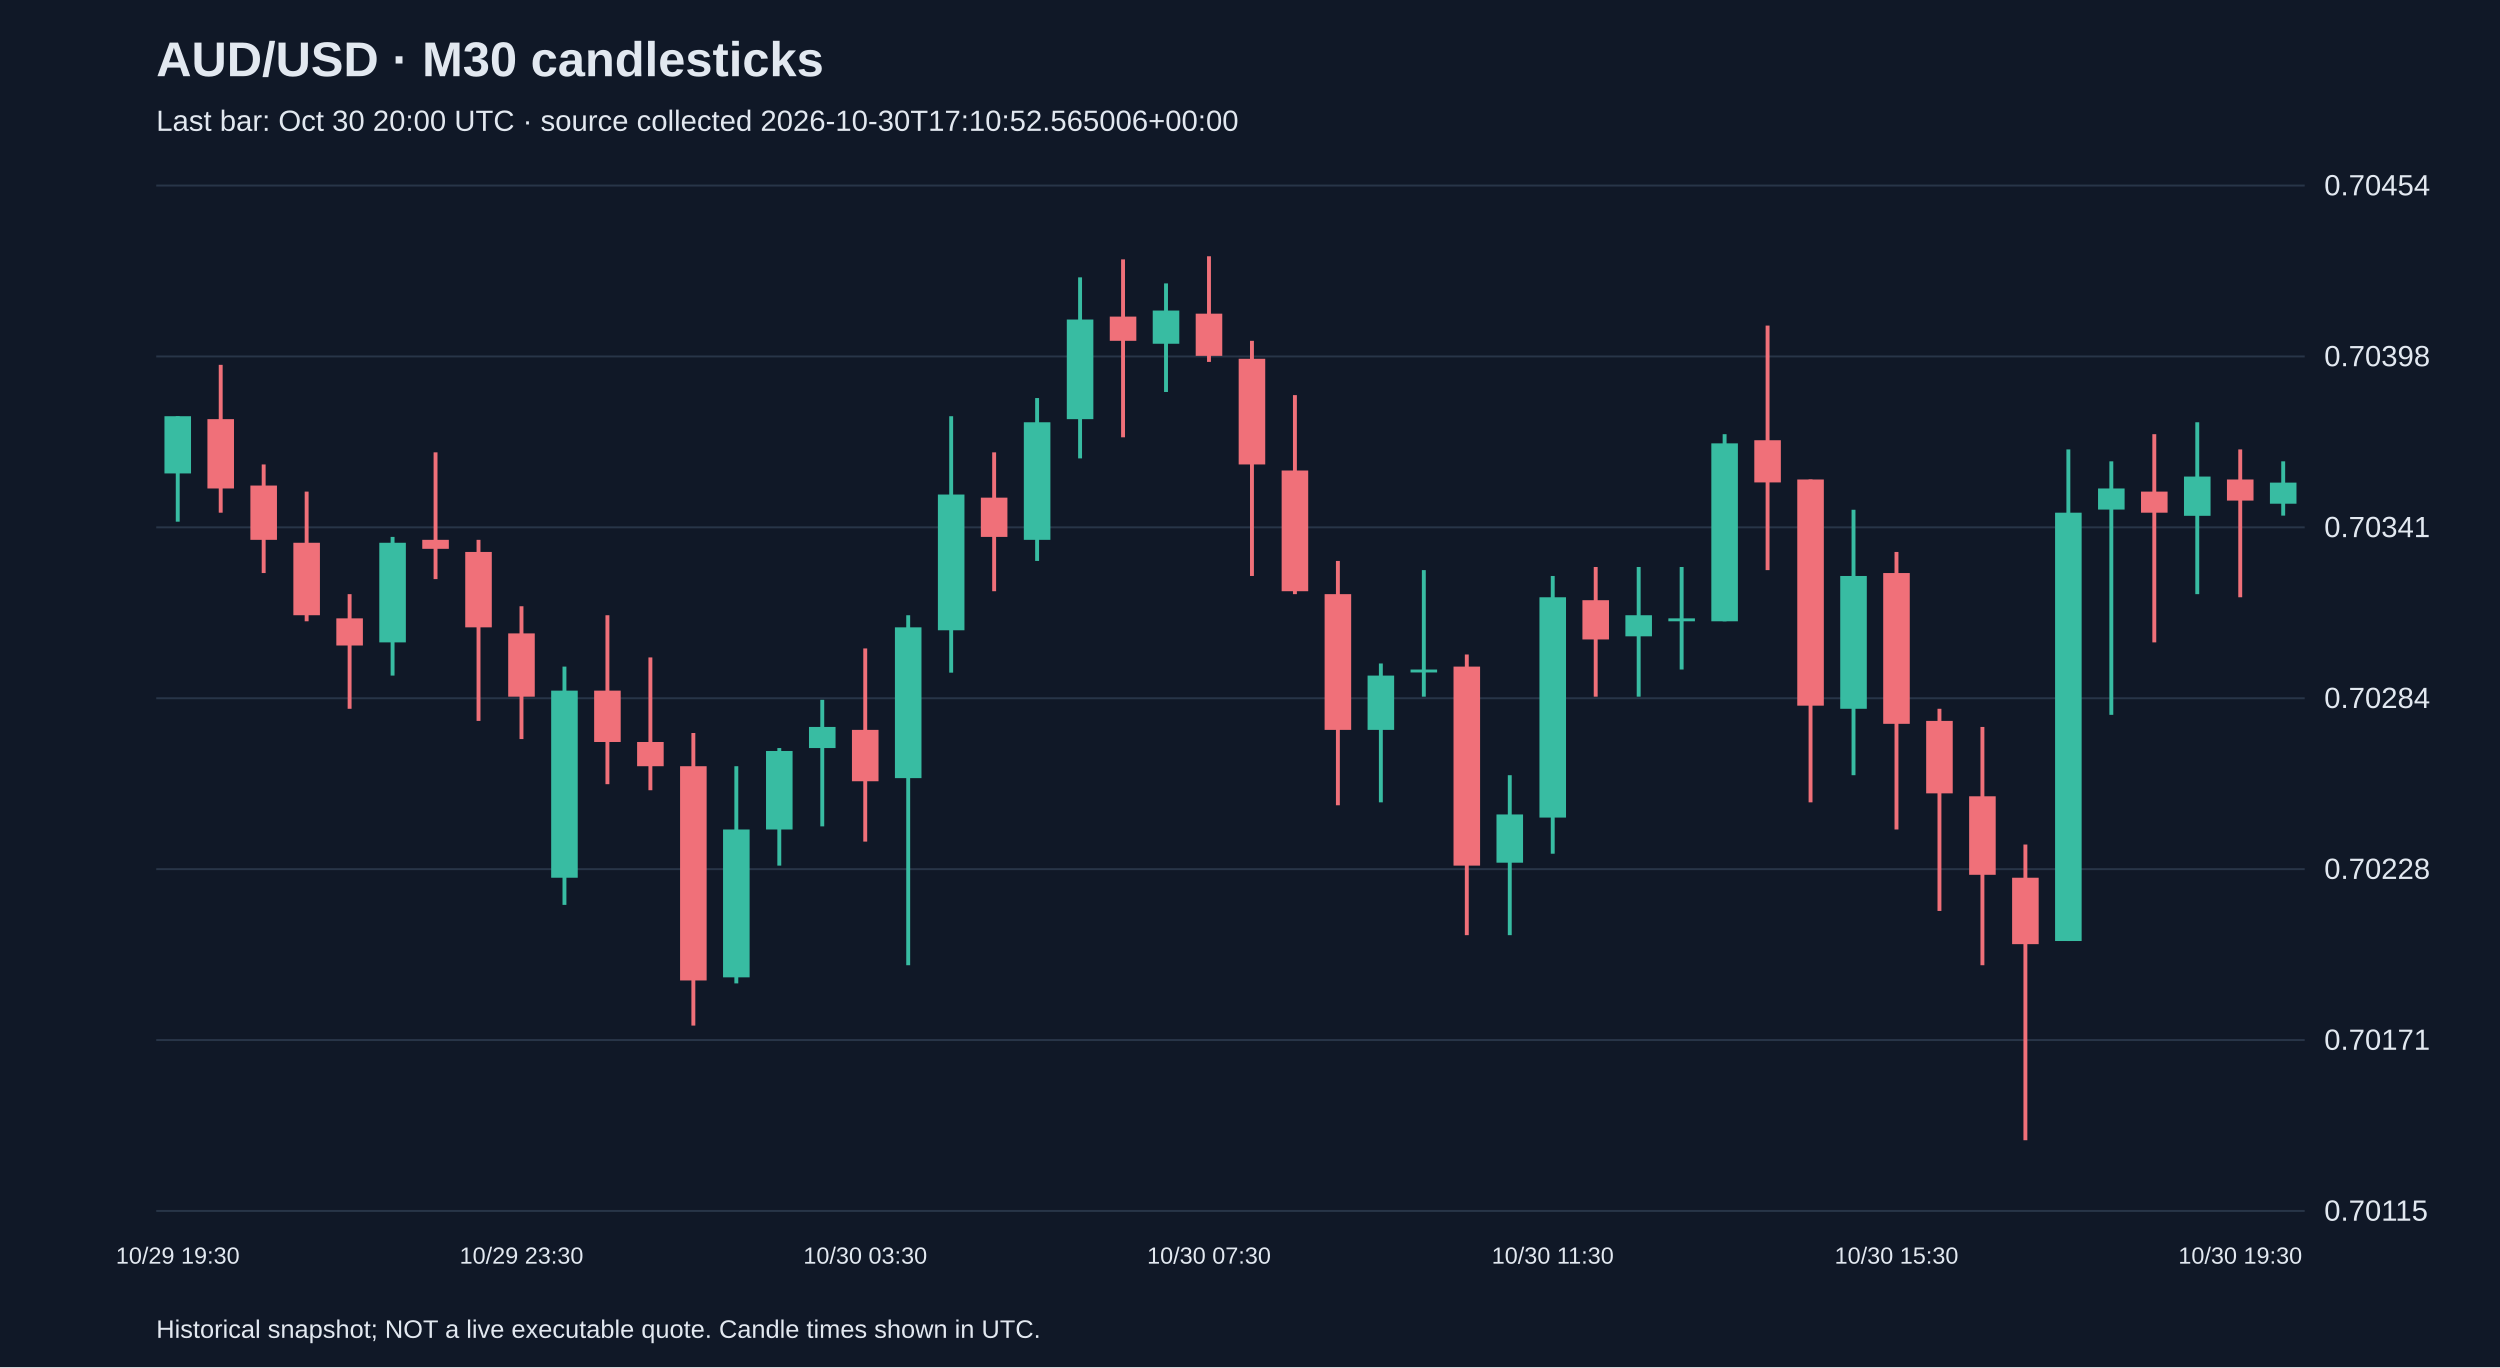
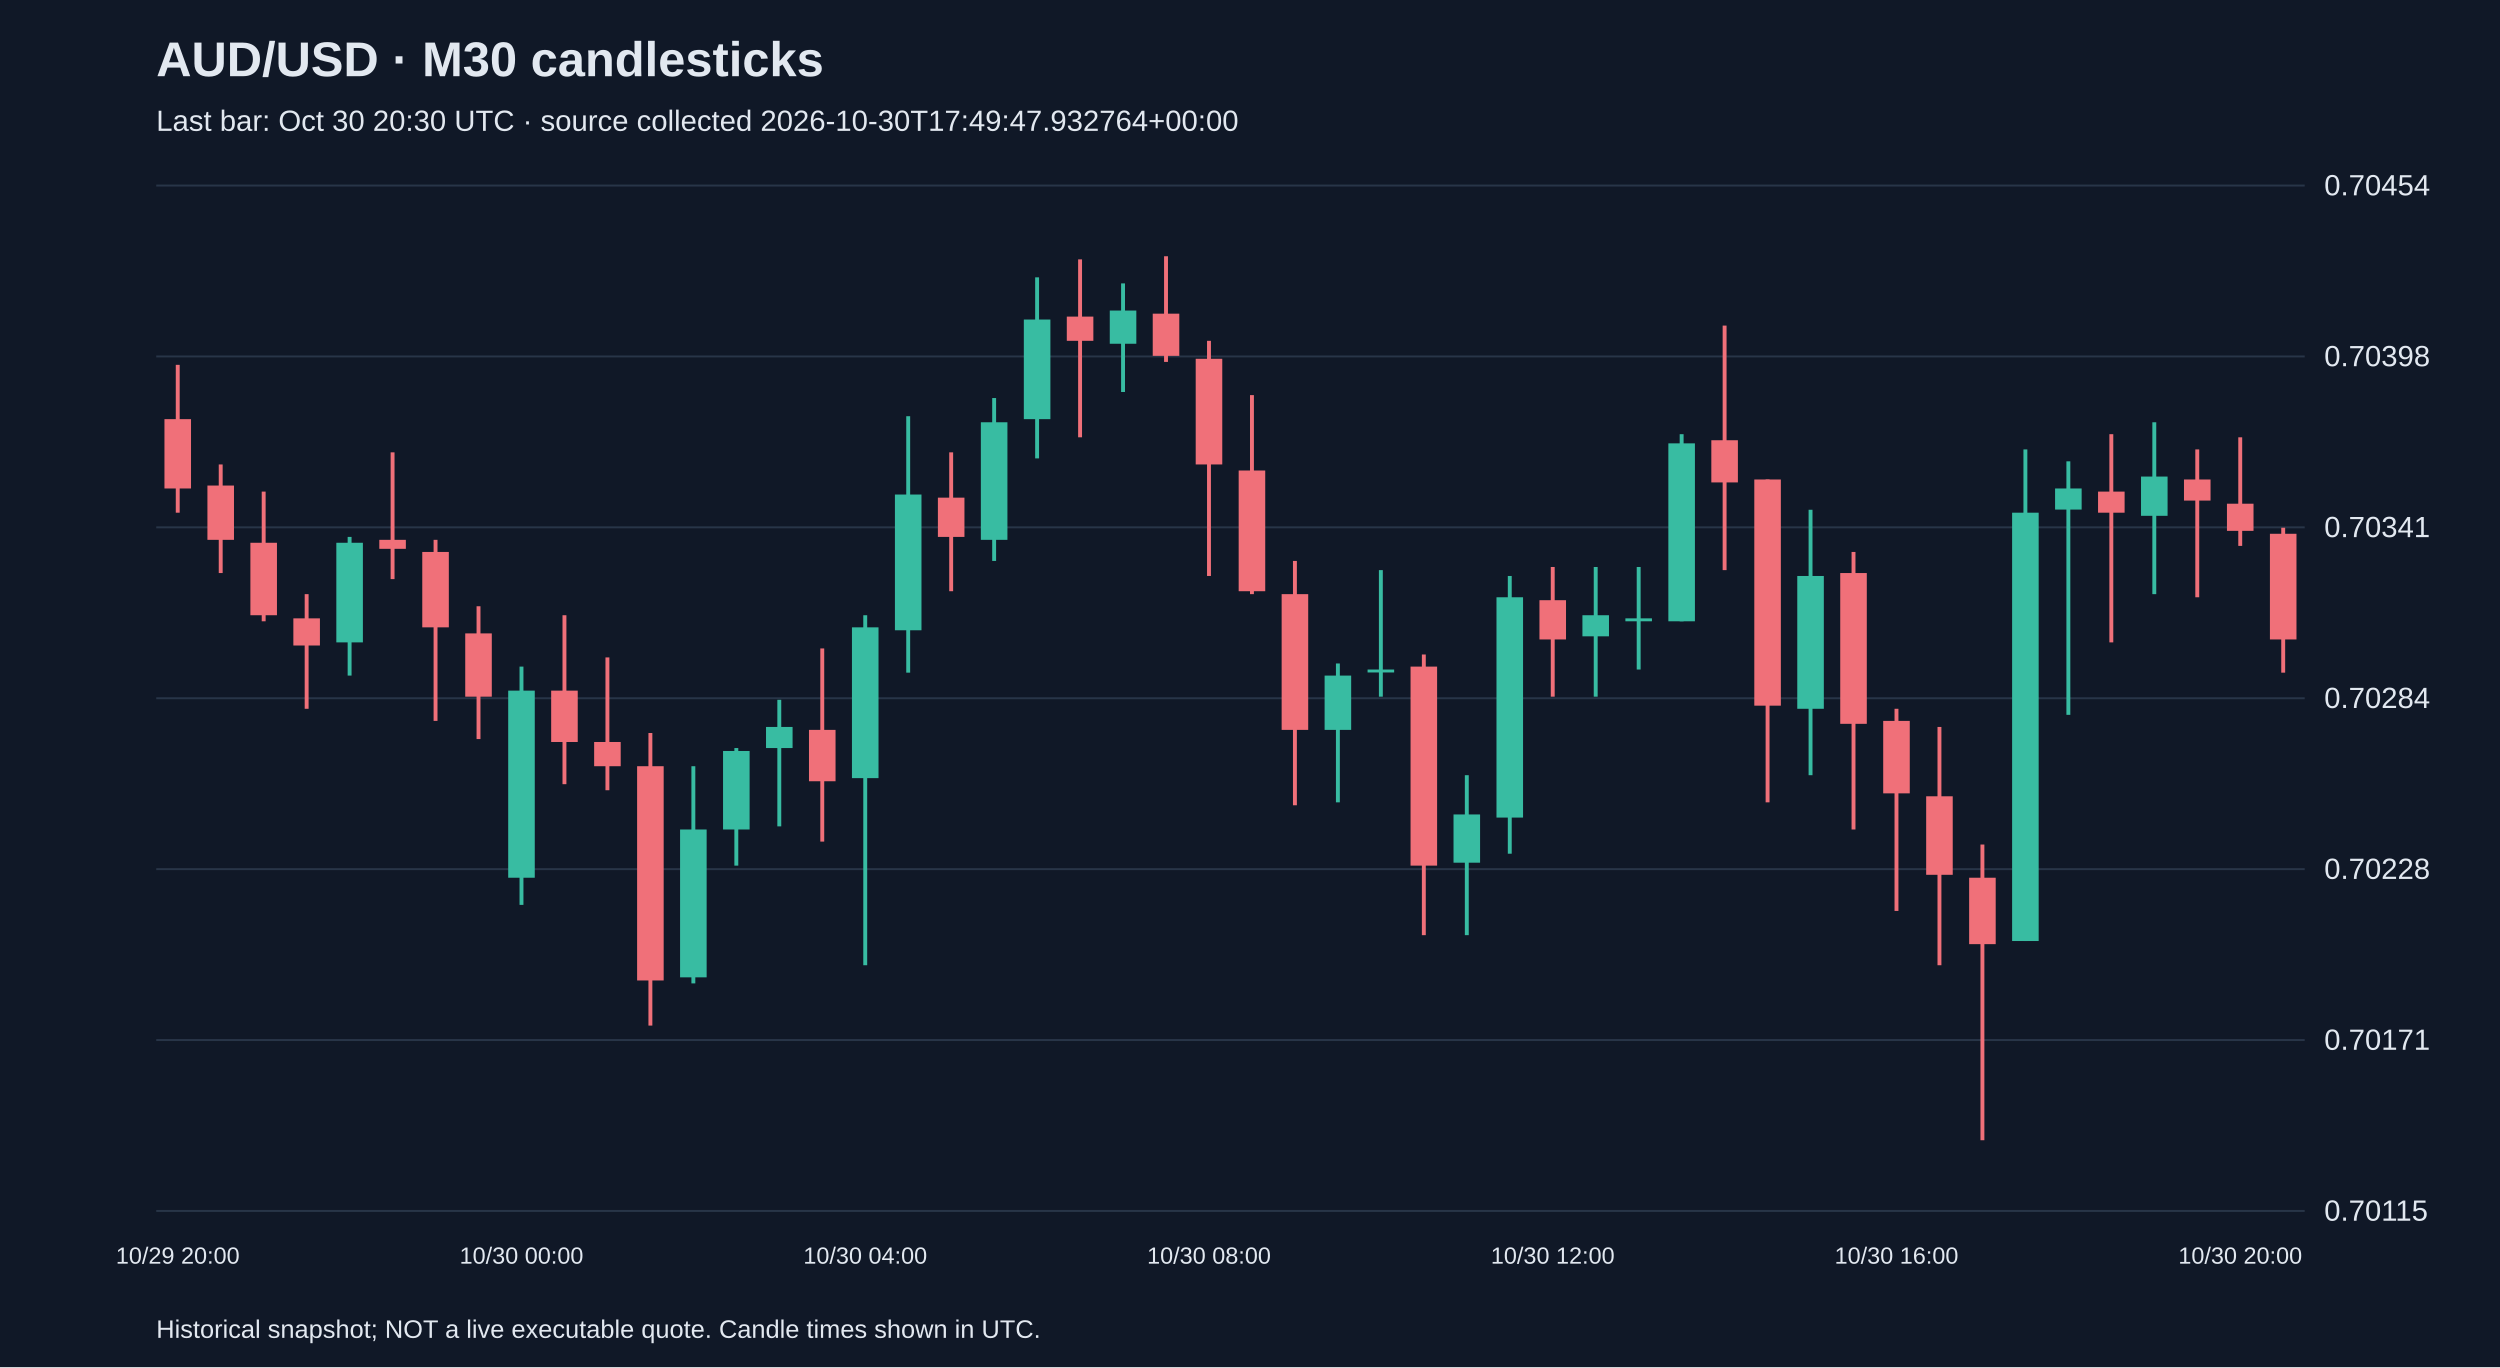
<svg xmlns="http://www.w3.org/2000/svg" viewBox="0 0 1280 700">
  <rect width="100%" height="100%" fill="#101827" />
  <style>text{font-family:Arial,sans-serif;fill:#e2e8f0}</style>
  <text x="80" y="39" font-size="25" font-weight="bold">AUD/USD · M30 candlesticks</text>
-   <text x="80" y="67" font-size="15" fill="#a6b1c5">Last bar: Oct 30 20:00 UTC · source collected 2026-10-30T17:10:52.565006+00:00</text>
+   <text x="80" y="67" font-size="15" fill="#a6b1c5">Last bar: Oct 30 20:30 UTC · source collected 2026-10-30T17:49:47.932764+00:00</text>
  <line x1="80" y1="620.0" x2="1180" y2="620.0" stroke="#283548" />
  <text x="1190" y="625.0" font-size="15">0.70115</text>
  <line x1="80" y1="532.5" x2="1180" y2="532.5" stroke="#283548" />
  <text x="1190" y="537.5" font-size="15">0.70171</text>
  <line x1="80" y1="445.0" x2="1180" y2="445.0" stroke="#283548" />
  <text x="1190" y="450.0" font-size="15">0.70228</text>
  <line x1="80" y1="357.5" x2="1180" y2="357.5" stroke="#283548" />
  <text x="1190" y="362.5" font-size="15">0.70284</text>
  <line x1="80" y1="270.0" x2="1180" y2="270.0" stroke="#283548" />
  <text x="1190" y="275.0" font-size="15">0.70341</text>
  <line x1="80" y1="182.5" x2="1180" y2="182.5" stroke="#283548" />
  <text x="1190" y="187.5" font-size="15">0.70398</text>
  <line x1="80" y1="95.0" x2="1180" y2="95.0" stroke="#283548" />
  <text x="1190" y="100.0" font-size="15">0.70454</text>
-   <line x1="91.0" y1="213.1" x2="91.0" y2="267.1" stroke="#38bca2" stroke-width="2" />
-   <rect x="84.2" y="213.1" width="13.6" height="29.3" fill="#38bca2" />
-   <text x="91.0" y="647" text-anchor="middle" font-size="12">10/29 19:30</text>
-   <line x1="113.0" y1="186.8" x2="113.0" y2="262.5" stroke="#f07079" stroke-width="2" />
-   <rect x="106.2" y="214.6" width="13.6" height="35.5" fill="#f07079" />
-   <line x1="135.0" y1="237.8" x2="135.0" y2="293.4" stroke="#f07079" stroke-width="2" />
-   <rect x="128.2" y="248.6" width="13.6" height="27.8" fill="#f07079" />
-   <line x1="157.0" y1="251.7" x2="157.0" y2="318.1" stroke="#f07079" stroke-width="2" />
-   <rect x="150.2" y="277.9" width="13.6" height="37.1" fill="#f07079" />
-   <line x1="179.0" y1="304.2" x2="179.0" y2="362.9" stroke="#f07079" stroke-width="2" />
-   <rect x="172.2" y="316.6" width="13.6" height="13.9" fill="#f07079" />
-   <line x1="201.0" y1="274.9" x2="201.0" y2="345.9" stroke="#38bca2" stroke-width="2" />
-   <rect x="194.2" y="277.9" width="13.6" height="51.0" fill="#38bca2" />
-   <line x1="223.0" y1="231.6" x2="223.0" y2="296.5" stroke="#f07079" stroke-width="2" />
-   <rect x="216.2" y="276.4" width="13.6" height="4.6" fill="#f07079" />
-   <line x1="245.0" y1="276.4" x2="245.0" y2="369.1" stroke="#f07079" stroke-width="2" />
-   <rect x="238.2" y="282.6" width="13.6" height="38.6" fill="#f07079" />
-   <line x1="267.0" y1="310.4" x2="267.0" y2="378.4" stroke="#f07079" stroke-width="2" />
-   <rect x="260.2" y="324.3" width="13.6" height="32.4" fill="#f07079" />
-   <text x="267.0" y="647" text-anchor="middle" font-size="12">10/29 23:30</text>
-   <line x1="289.0" y1="341.3" x2="289.0" y2="463.3" stroke="#38bca2" stroke-width="2" />
-   <rect x="282.2" y="353.6" width="13.6" height="95.8" fill="#38bca2" />
-   <line x1="311.0" y1="315.0" x2="311.0" y2="401.5" stroke="#f07079" stroke-width="2" />
-   <rect x="304.2" y="353.6" width="13.6" height="26.3" fill="#f07079" />
-   <line x1="333.0" y1="336.6" x2="333.0" y2="404.6" stroke="#f07079" stroke-width="2" />
-   <rect x="326.2" y="379.9" width="13.6" height="12.4" fill="#f07079" />
-   <line x1="355.0" y1="375.3" x2="355.0" y2="525.1" stroke="#f07079" stroke-width="2" />
-   <rect x="348.2" y="392.3" width="13.6" height="109.7" fill="#f07079" />
-   <line x1="377.0" y1="392.3" x2="377.0" y2="503.5" stroke="#38bca2" stroke-width="2" />
-   <rect x="370.2" y="424.7" width="13.6" height="75.7" fill="#38bca2" />
-   <line x1="399.0" y1="383.0" x2="399.0" y2="443.2" stroke="#38bca2" stroke-width="2" />
-   <rect x="392.2" y="384.5" width="13.6" height="40.2" fill="#38bca2" />
-   <line x1="421.0" y1="358.3" x2="421.0" y2="423.1" stroke="#38bca2" stroke-width="2" />
-   <rect x="414.2" y="372.2" width="13.6" height="10.8" fill="#38bca2" />
-   <line x1="443.0" y1="332.0" x2="443.0" y2="430.9" stroke="#f07079" stroke-width="2" />
-   <rect x="436.2" y="373.7" width="13.6" height="26.3" fill="#f07079" />
-   <text x="443.0" y="647" text-anchor="middle" font-size="12">10/30 03:30</text>
-   <line x1="465.0" y1="315.0" x2="465.0" y2="494.2" stroke="#38bca2" stroke-width="2" />
-   <rect x="458.2" y="321.2" width="13.6" height="77.2" fill="#38bca2" />
-   <line x1="487.0" y1="213.1" x2="487.0" y2="344.4" stroke="#38bca2" stroke-width="2" />
-   <rect x="480.2" y="253.2" width="13.6" height="69.5" fill="#38bca2" />
-   <line x1="509.0" y1="231.6" x2="509.0" y2="302.7" stroke="#f07079" stroke-width="2" />
-   <rect x="502.2" y="254.8" width="13.6" height="20.1" fill="#f07079" />
-   <line x1="531.0" y1="203.8" x2="531.0" y2="287.2" stroke="#38bca2" stroke-width="2" />
-   <rect x="524.2" y="216.2" width="13.6" height="60.2" fill="#38bca2" />
-   <line x1="553.0" y1="142.0" x2="553.0" y2="234.7" stroke="#38bca2" stroke-width="2" />
-   <rect x="546.2" y="163.6" width="13.6" height="51.0" fill="#38bca2" />
-   <line x1="575.0" y1="132.8" x2="575.0" y2="223.9" stroke="#f07079" stroke-width="2" />
-   <rect x="568.2" y="162.1" width="13.6" height="12.4" fill="#f07079" />
-   <line x1="597.0" y1="145.1" x2="597.0" y2="200.7" stroke="#38bca2" stroke-width="2" />
-   <rect x="590.2" y="159.0" width="13.6" height="17.0" fill="#38bca2" />
-   <line x1="619.0" y1="131.2" x2="619.0" y2="185.3" stroke="#f07079" stroke-width="2" />
-   <rect x="612.2" y="160.6" width="13.6" height="21.6" fill="#f07079" />
-   <text x="619.0" y="647" text-anchor="middle" font-size="12">10/30 07:30</text>
-   <line x1="641.0" y1="174.5" x2="641.0" y2="294.9" stroke="#f07079" stroke-width="2" />
-   <rect x="634.2" y="183.7" width="13.6" height="54.1" fill="#f07079" />
-   <line x1="663.0" y1="202.3" x2="663.0" y2="304.2" stroke="#f07079" stroke-width="2" />
-   <rect x="656.2" y="240.9" width="13.6" height="61.8" fill="#f07079" />
-   <line x1="685.0" y1="287.2" x2="685.0" y2="412.3" stroke="#f07079" stroke-width="2" />
-   <rect x="678.2" y="304.2" width="13.6" height="69.5" fill="#f07079" />
-   <line x1="707.0" y1="339.7" x2="707.0" y2="410.8" stroke="#38bca2" stroke-width="2" />
-   <rect x="700.2" y="345.9" width="13.6" height="27.8" fill="#38bca2" />
-   <line x1="729.0" y1="291.9" x2="729.0" y2="356.7" stroke="#38bca2" stroke-width="2" />
-   <rect x="722.2" y="342.8" width="13.6" height="1.5" fill="#38bca2" />
-   <line x1="751.0" y1="335.1" x2="751.0" y2="478.8" stroke="#f07079" stroke-width="2" />
-   <rect x="744.2" y="341.3" width="13.6" height="101.9" fill="#f07079" />
-   <line x1="773.0" y1="396.9" x2="773.0" y2="478.8" stroke="#38bca2" stroke-width="2" />
-   <rect x="766.2" y="417.0" width="13.6" height="24.7" fill="#38bca2" />
-   <line x1="795.0" y1="294.9" x2="795.0" y2="437.1" stroke="#38bca2" stroke-width="2" />
-   <rect x="788.2" y="305.8" width="13.6" height="112.8" fill="#38bca2" />
-   <text x="795.0" y="647" text-anchor="middle" font-size="12">10/30 11:30</text>
-   <line x1="817.0" y1="290.3" x2="817.0" y2="356.7" stroke="#f07079" stroke-width="2" />
-   <rect x="810.2" y="307.3" width="13.6" height="20.1" fill="#f07079" />
-   <line x1="839.0" y1="290.3" x2="839.0" y2="356.7" stroke="#38bca2" stroke-width="2" />
-   <rect x="832.2" y="315.0" width="13.6" height="10.8" fill="#38bca2" />
-   <line x1="861.0" y1="290.3" x2="861.0" y2="342.8" stroke="#38bca2" stroke-width="2" />
-   <rect x="854.2" y="316.6" width="13.6" height="1.5" fill="#38bca2" />
-   <line x1="883.0" y1="222.3" x2="883.0" y2="318.1" stroke="#38bca2" stroke-width="2" />
-   <rect x="876.2" y="227.0" width="13.6" height="91.1" fill="#38bca2" />
-   <line x1="905.0" y1="166.7" x2="905.0" y2="291.9" stroke="#f07079" stroke-width="2" />
-   <rect x="898.2" y="225.4" width="13.6" height="21.6" fill="#f07079" />
-   <line x1="927.0" y1="245.5" x2="927.0" y2="410.8" stroke="#f07079" stroke-width="2" />
-   <rect x="920.2" y="245.5" width="13.6" height="115.8" fill="#f07079" />
-   <line x1="949.0" y1="261.0" x2="949.0" y2="396.9" stroke="#38bca2" stroke-width="2" />
-   <rect x="942.2" y="294.9" width="13.6" height="68.0" fill="#38bca2" />
-   <line x1="971.0" y1="282.6" x2="971.0" y2="424.7" stroke="#f07079" stroke-width="2" />
-   <rect x="964.2" y="293.4" width="13.6" height="77.2" fill="#f07079" />
-   <text x="971.0" y="647" text-anchor="middle" font-size="12">10/30 15:30</text>
-   <line x1="993.0" y1="362.9" x2="993.0" y2="466.4" stroke="#f07079" stroke-width="2" />
-   <rect x="986.2" y="369.1" width="13.6" height="37.1" fill="#f07079" />
-   <line x1="1015.0" y1="372.2" x2="1015.0" y2="494.2" stroke="#f07079" stroke-width="2" />
-   <rect x="1008.2" y="407.7" width="13.6" height="40.2" fill="#f07079" />
-   <line x1="1037.0" y1="432.4" x2="1037.0" y2="583.8" stroke="#f07079" stroke-width="2" />
-   <rect x="1030.2" y="449.4" width="13.6" height="34.0" fill="#f07079" />
-   <line x1="1059.0" y1="230.1" x2="1059.0" y2="481.8" stroke="#38bca2" stroke-width="2" />
-   <rect x="1052.2" y="262.5" width="13.6" height="219.3" fill="#38bca2" />
-   <line x1="1081.0" y1="236.2" x2="1081.0" y2="366.0" stroke="#38bca2" stroke-width="2" />
-   <rect x="1074.2" y="250.1" width="13.6" height="10.8" fill="#38bca2" />
-   <line x1="1103.0" y1="222.3" x2="1103.0" y2="328.9" stroke="#f07079" stroke-width="2" />
-   <rect x="1096.2" y="251.7" width="13.6" height="10.8" fill="#f07079" />
-   <line x1="1125.0" y1="216.2" x2="1125.0" y2="304.2" stroke="#38bca2" stroke-width="2" />
-   <rect x="1118.2" y="244.0" width="13.6" height="20.1" fill="#38bca2" />
-   <line x1="1147.0" y1="230.1" x2="1147.0" y2="305.8" stroke="#f07079" stroke-width="2" />
-   <rect x="1140.2" y="245.5" width="13.6" height="10.8" fill="#f07079" />
-   <text x="1147.0" y="647" text-anchor="middle" font-size="12">10/30 19:30</text>
-   <line x1="1169.0" y1="236.2" x2="1169.0" y2="264.0" stroke="#38bca2" stroke-width="2" />
-   <rect x="1162.2" y="247.1" width="13.6" height="10.8" fill="#38bca2" />
+   <line x1="91.0" y1="186.8" x2="91.0" y2="262.5" stroke="#f07079" stroke-width="2" />
+   <rect x="84.2" y="214.6" width="13.6" height="35.5" fill="#f07079" />
+   <text x="91.0" y="647" text-anchor="middle" font-size="12">10/29 20:00</text>
+   <line x1="113.0" y1="237.8" x2="113.0" y2="293.4" stroke="#f07079" stroke-width="2" />
+   <rect x="106.2" y="248.6" width="13.6" height="27.8" fill="#f07079" />
+   <line x1="135.0" y1="251.7" x2="135.0" y2="318.1" stroke="#f07079" stroke-width="2" />
+   <rect x="128.2" y="277.9" width="13.6" height="37.1" fill="#f07079" />
+   <line x1="157.0" y1="304.2" x2="157.0" y2="362.9" stroke="#f07079" stroke-width="2" />
+   <rect x="150.2" y="316.6" width="13.6" height="13.9" fill="#f07079" />
+   <line x1="179.0" y1="274.9" x2="179.0" y2="345.9" stroke="#38bca2" stroke-width="2" />
+   <rect x="172.2" y="277.9" width="13.6" height="51.0" fill="#38bca2" />
+   <line x1="201.0" y1="231.6" x2="201.0" y2="296.5" stroke="#f07079" stroke-width="2" />
+   <rect x="194.2" y="276.4" width="13.6" height="4.6" fill="#f07079" />
+   <line x1="223.0" y1="276.4" x2="223.0" y2="369.1" stroke="#f07079" stroke-width="2" />
+   <rect x="216.2" y="282.6" width="13.6" height="38.6" fill="#f07079" />
+   <line x1="245.0" y1="310.4" x2="245.0" y2="378.4" stroke="#f07079" stroke-width="2" />
+   <rect x="238.2" y="324.3" width="13.6" height="32.4" fill="#f07079" />
+   <line x1="267.0" y1="341.3" x2="267.0" y2="463.3" stroke="#38bca2" stroke-width="2" />
+   <rect x="260.2" y="353.6" width="13.6" height="95.8" fill="#38bca2" />
+   <text x="267.0" y="647" text-anchor="middle" font-size="12">10/30 00:00</text>
+   <line x1="289.0" y1="315.0" x2="289.0" y2="401.5" stroke="#f07079" stroke-width="2" />
+   <rect x="282.2" y="353.6" width="13.6" height="26.3" fill="#f07079" />
+   <line x1="311.0" y1="336.6" x2="311.0" y2="404.6" stroke="#f07079" stroke-width="2" />
+   <rect x="304.2" y="379.9" width="13.6" height="12.4" fill="#f07079" />
+   <line x1="333.0" y1="375.3" x2="333.0" y2="525.1" stroke="#f07079" stroke-width="2" />
+   <rect x="326.2" y="392.3" width="13.6" height="109.7" fill="#f07079" />
+   <line x1="355.0" y1="392.3" x2="355.0" y2="503.5" stroke="#38bca2" stroke-width="2" />
+   <rect x="348.2" y="424.7" width="13.6" height="75.7" fill="#38bca2" />
+   <line x1="377.0" y1="383.0" x2="377.0" y2="443.2" stroke="#38bca2" stroke-width="2" />
+   <rect x="370.2" y="384.5" width="13.6" height="40.2" fill="#38bca2" />
+   <line x1="399.0" y1="358.3" x2="399.0" y2="423.1" stroke="#38bca2" stroke-width="2" />
+   <rect x="392.2" y="372.2" width="13.6" height="10.8" fill="#38bca2" />
+   <line x1="421.0" y1="332.0" x2="421.0" y2="430.9" stroke="#f07079" stroke-width="2" />
+   <rect x="414.2" y="373.7" width="13.6" height="26.3" fill="#f07079" />
+   <line x1="443.0" y1="315.0" x2="443.0" y2="494.2" stroke="#38bca2" stroke-width="2" />
+   <rect x="436.2" y="321.2" width="13.6" height="77.2" fill="#38bca2" />
+   <text x="443.0" y="647" text-anchor="middle" font-size="12">10/30 04:00</text>
+   <line x1="465.0" y1="213.1" x2="465.0" y2="344.4" stroke="#38bca2" stroke-width="2" />
+   <rect x="458.2" y="253.2" width="13.6" height="69.5" fill="#38bca2" />
+   <line x1="487.0" y1="231.6" x2="487.0" y2="302.7" stroke="#f07079" stroke-width="2" />
+   <rect x="480.2" y="254.8" width="13.6" height="20.1" fill="#f07079" />
+   <line x1="509.0" y1="203.8" x2="509.0" y2="287.2" stroke="#38bca2" stroke-width="2" />
+   <rect x="502.2" y="216.2" width="13.6" height="60.2" fill="#38bca2" />
+   <line x1="531.0" y1="142.0" x2="531.0" y2="234.7" stroke="#38bca2" stroke-width="2" />
+   <rect x="524.2" y="163.6" width="13.6" height="51.0" fill="#38bca2" />
+   <line x1="553.0" y1="132.8" x2="553.0" y2="223.9" stroke="#f07079" stroke-width="2" />
+   <rect x="546.2" y="162.1" width="13.6" height="12.4" fill="#f07079" />
+   <line x1="575.0" y1="145.1" x2="575.0" y2="200.7" stroke="#38bca2" stroke-width="2" />
+   <rect x="568.2" y="159.0" width="13.6" height="17.0" fill="#38bca2" />
+   <line x1="597.0" y1="131.2" x2="597.0" y2="185.3" stroke="#f07079" stroke-width="2" />
+   <rect x="590.2" y="160.6" width="13.6" height="21.6" fill="#f07079" />
+   <line x1="619.0" y1="174.5" x2="619.0" y2="294.9" stroke="#f07079" stroke-width="2" />
+   <rect x="612.2" y="183.7" width="13.6" height="54.1" fill="#f07079" />
+   <text x="619.0" y="647" text-anchor="middle" font-size="12">10/30 08:00</text>
+   <line x1="641.0" y1="202.3" x2="641.0" y2="304.2" stroke="#f07079" stroke-width="2" />
+   <rect x="634.2" y="240.9" width="13.6" height="61.8" fill="#f07079" />
+   <line x1="663.0" y1="287.2" x2="663.0" y2="412.3" stroke="#f07079" stroke-width="2" />
+   <rect x="656.2" y="304.2" width="13.6" height="69.5" fill="#f07079" />
+   <line x1="685.0" y1="339.7" x2="685.0" y2="410.8" stroke="#38bca2" stroke-width="2" />
+   <rect x="678.2" y="345.9" width="13.6" height="27.8" fill="#38bca2" />
+   <line x1="707.0" y1="291.9" x2="707.0" y2="356.7" stroke="#38bca2" stroke-width="2" />
+   <rect x="700.2" y="342.8" width="13.6" height="1.5" fill="#38bca2" />
+   <line x1="729.0" y1="335.1" x2="729.0" y2="478.8" stroke="#f07079" stroke-width="2" />
+   <rect x="722.2" y="341.3" width="13.6" height="101.9" fill="#f07079" />
+   <line x1="751.0" y1="396.9" x2="751.0" y2="478.8" stroke="#38bca2" stroke-width="2" />
+   <rect x="744.2" y="417.0" width="13.6" height="24.7" fill="#38bca2" />
+   <line x1="773.0" y1="294.9" x2="773.0" y2="437.1" stroke="#38bca2" stroke-width="2" />
+   <rect x="766.2" y="305.8" width="13.6" height="112.8" fill="#38bca2" />
+   <line x1="795.0" y1="290.3" x2="795.0" y2="356.7" stroke="#f07079" stroke-width="2" />
+   <rect x="788.2" y="307.3" width="13.6" height="20.1" fill="#f07079" />
+   <text x="795.0" y="647" text-anchor="middle" font-size="12">10/30 12:00</text>
+   <line x1="817.0" y1="290.3" x2="817.0" y2="356.7" stroke="#38bca2" stroke-width="2" />
+   <rect x="810.2" y="315.0" width="13.6" height="10.8" fill="#38bca2" />
+   <line x1="839.0" y1="290.3" x2="839.0" y2="342.8" stroke="#38bca2" stroke-width="2" />
+   <rect x="832.2" y="316.6" width="13.6" height="1.5" fill="#38bca2" />
+   <line x1="861.0" y1="222.3" x2="861.0" y2="318.1" stroke="#38bca2" stroke-width="2" />
+   <rect x="854.2" y="227.0" width="13.6" height="91.1" fill="#38bca2" />
+   <line x1="883.0" y1="166.7" x2="883.0" y2="291.9" stroke="#f07079" stroke-width="2" />
+   <rect x="876.2" y="225.4" width="13.6" height="21.6" fill="#f07079" />
+   <line x1="905.0" y1="245.5" x2="905.0" y2="410.8" stroke="#f07079" stroke-width="2" />
+   <rect x="898.2" y="245.5" width="13.6" height="115.8" fill="#f07079" />
+   <line x1="927.0" y1="261.0" x2="927.0" y2="396.9" stroke="#38bca2" stroke-width="2" />
+   <rect x="920.2" y="294.9" width="13.6" height="68.0" fill="#38bca2" />
+   <line x1="949.0" y1="282.6" x2="949.0" y2="424.7" stroke="#f07079" stroke-width="2" />
+   <rect x="942.2" y="293.4" width="13.6" height="77.2" fill="#f07079" />
+   <line x1="971.0" y1="362.9" x2="971.0" y2="466.4" stroke="#f07079" stroke-width="2" />
+   <rect x="964.2" y="369.1" width="13.6" height="37.1" fill="#f07079" />
+   <text x="971.0" y="647" text-anchor="middle" font-size="12">10/30 16:00</text>
+   <line x1="993.0" y1="372.2" x2="993.0" y2="494.2" stroke="#f07079" stroke-width="2" />
+   <rect x="986.2" y="407.7" width="13.6" height="40.2" fill="#f07079" />
+   <line x1="1015.0" y1="432.4" x2="1015.0" y2="583.8" stroke="#f07079" stroke-width="2" />
+   <rect x="1008.2" y="449.4" width="13.6" height="34.0" fill="#f07079" />
+   <line x1="1037.0" y1="230.1" x2="1037.0" y2="481.8" stroke="#38bca2" stroke-width="2" />
+   <rect x="1030.2" y="262.5" width="13.6" height="219.3" fill="#38bca2" />
+   <line x1="1059.0" y1="236.2" x2="1059.0" y2="366.0" stroke="#38bca2" stroke-width="2" />
+   <rect x="1052.2" y="250.1" width="13.6" height="10.8" fill="#38bca2" />
+   <line x1="1081.0" y1="222.3" x2="1081.0" y2="328.9" stroke="#f07079" stroke-width="2" />
+   <rect x="1074.2" y="251.7" width="13.6" height="10.8" fill="#f07079" />
+   <line x1="1103.0" y1="216.2" x2="1103.0" y2="304.2" stroke="#38bca2" stroke-width="2" />
+   <rect x="1096.2" y="244.0" width="13.6" height="20.1" fill="#38bca2" />
+   <line x1="1125.0" y1="230.1" x2="1125.0" y2="305.8" stroke="#f07079" stroke-width="2" />
+   <rect x="1118.2" y="245.5" width="13.6" height="10.8" fill="#f07079" />
+   <line x1="1147.0" y1="223.9" x2="1147.0" y2="279.5" stroke="#f07079" stroke-width="2" />
+   <rect x="1140.2" y="257.9" width="13.6" height="13.9" fill="#f07079" />
+   <text x="1147.0" y="647" text-anchor="middle" font-size="12">10/30 20:00</text>
+   <line x1="1169.0" y1="270.2" x2="1169.0" y2="344.4" stroke="#f07079" stroke-width="2" />
+   <rect x="1162.2" y="273.3" width="13.6" height="54.1" fill="#f07079" />
  <text x="80" y="685" font-size="13">Historical snapshot; NOT a live executable quote. Candle times shown in UTC.</text>
</svg>
